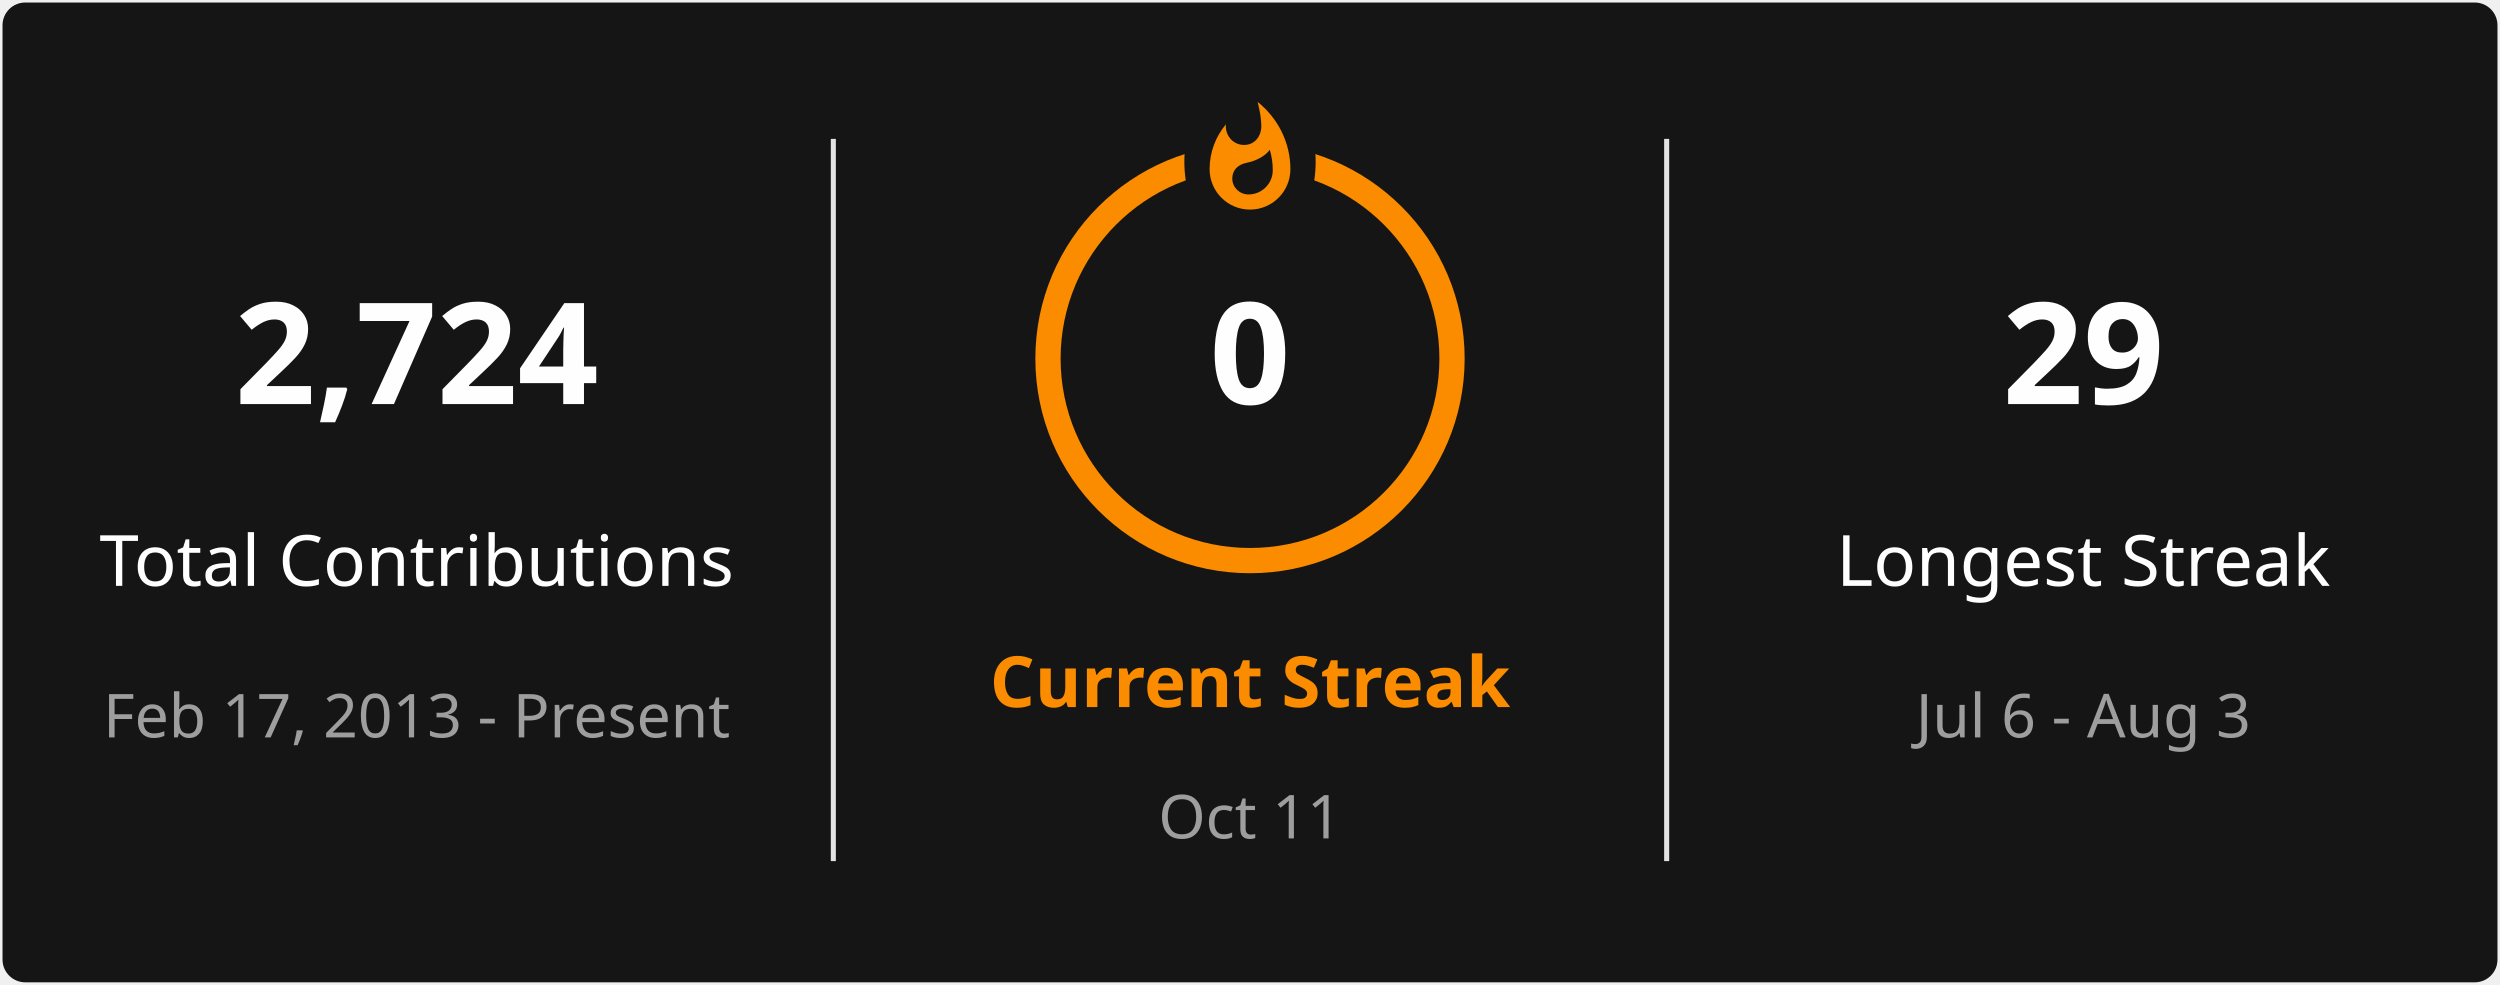
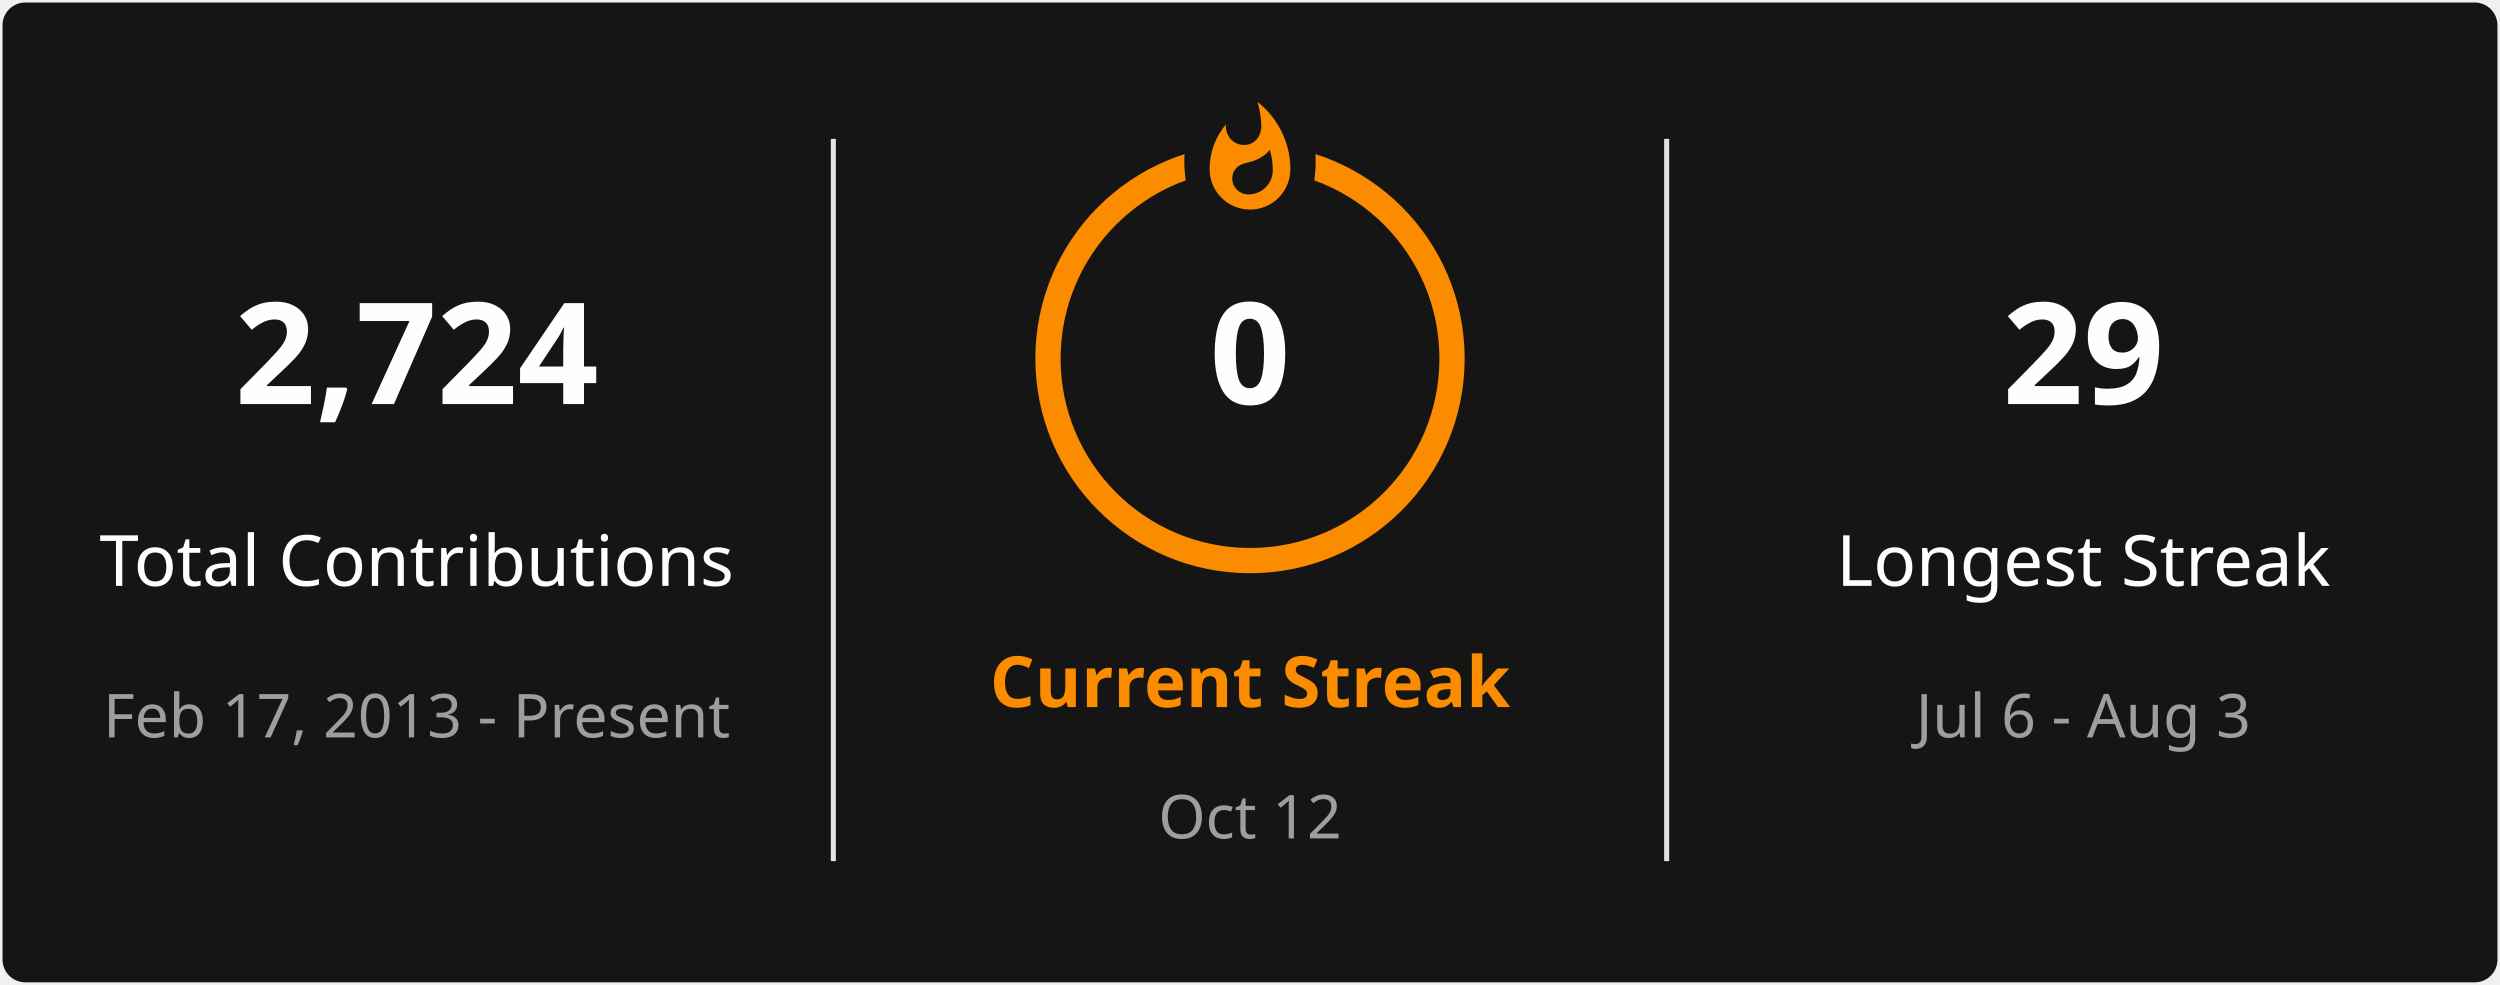
<svg xmlns="http://www.w3.org/2000/svg" style="isolation: isolate" viewBox="0 0 495 195" width="495px" height="195px" direction="ltr">
  <defs>
    <clipPath id="outer_rectangle">
      <rect width="495" height="195" rx="4.5" />
    </clipPath>
    <mask id="mask_out_ring_behind_fire">
      <rect width="495" height="195" fill="white" />
      <ellipse id="mask-ellipse" cx="247.5" cy="32" rx="13" ry="18" fill="black" />
    </mask>
  </defs>
  <g clip-path="url(#outer_rectangle)">
    <g style="isolation: isolate">
      <rect stroke="#000000" stroke-opacity="0" fill="#151515" rx="4.5" x="0.5" y="0.5" width="494" height="194" />
    </g>
    <g style="isolation: isolate">
      <line x1="165" y1="28" x2="165" y2="170" vector-effect="non-scaling-stroke" stroke-width="1" stroke="#E4E2E2" stroke-linejoin="miter" stroke-linecap="square" stroke-miterlimit="3" />
      <line x1="330" y1="28" x2="330" y2="170" vector-effect="non-scaling-stroke" stroke-width="1" stroke="#E4E2E2" stroke-linejoin="miter" stroke-linecap="square" stroke-miterlimit="3" />
    </g>
    <g style="isolation: isolate">
      <g transform="translate(82.5, 48)">
        <text x="0" y="32" stroke-width="0" text-anchor="middle" fill="#FEFEFE" stroke="none" font-family="&quot;Segoe UI&quot;, Ubuntu, sans-serif" font-weight="700" font-size="28px" font-style="normal" style="opacity: 1; opacity: 1;">
                        2,724
                    </text>
      </g>
      <g transform="translate(82.5, 84)">
        <text x="0" y="32" stroke-width="0" text-anchor="middle" fill="#FEFEFE" stroke="none" font-family="&quot;Segoe UI&quot;, Ubuntu, sans-serif" font-weight="400" font-size="14px" font-style="normal" style="opacity: 1; opacity: 1;">
                        Total Contributions
                    </text>
      </g>
      <g transform="translate(82.5, 114)">
        <text x="0" y="32" stroke-width="0" text-anchor="middle" fill="#9E9E9E" stroke="none" font-family="&quot;Segoe UI&quot;, Ubuntu, sans-serif" font-weight="400" font-size="12px" font-style="normal" style="opacity: 1; opacity: 1;">
                        Feb 17, 2013 - Present
                    </text>
      </g>
    </g>
    <g style="isolation: isolate">
      <g transform="translate(247.5, 108)">
        <text x="0" y="32" stroke-width="0" text-anchor="middle" fill="#FB8C00" stroke="none" font-family="&quot;Segoe UI&quot;, Ubuntu, sans-serif" font-weight="700" font-size="14px" font-style="normal" style="opacity: 1; opacity: 1;">
                        Current Streak
                    </text>
      </g>
      <g transform="translate(247.5, 145)">
        <text x="0" y="21" stroke-width="0" text-anchor="middle" fill="#9E9E9E" stroke="none" font-family="&quot;Segoe UI&quot;, Ubuntu, sans-serif" font-weight="400" font-size="12px" font-style="normal" style="opacity: 1; opacity: 1;">
-                         Oct 11
+                         Oct 12
                    </text>
      </g>
      <g mask="url(#mask_out_ring_behind_fire)">
        <circle cx="247.5" cy="71" r="40" fill="none" stroke="#FB8C00" stroke-width="5" style="opacity: 1; opacity: 1;" />
      </g>
      <g transform="translate(247.5, 19.5)" stroke-opacity="0" style="opacity: 1; opacity: 1;">
        <path d="M -12 -0.5 L 15 -0.5 L 15 23.5 L -12 23.5 L -12 -0.5 Z" fill="none" />
        <path d="M 1.5 0.67 C 1.5 0.67 2.24 3.32 2.24 5.47 C 2.24 7.53 0.89 9.2 -1.17 9.2 C -3.23 9.2 -4.79 7.53 -4.79 5.47 L -4.76 5.11 C -6.78 7.51 -8 10.62 -8 13.99 C -8 18.41 -4.42 22 0 22 C 4.42 22 8 18.41 8 13.99 C 8 8.6 5.41 3.79 1.5 0.67 Z M -0.29 19 C -2.07 19 -3.51 17.6 -3.51 15.86 C -3.51 14.24 -2.46 13.1 -0.7 12.74 C 1.07 12.38 2.9 11.53 3.92 10.16 C 4.31 11.45 4.51 12.81 4.51 14.2 C 4.51 16.85 2.36 19 -0.29 19 Z" fill="#FB8C00" stroke-opacity="0" />
      </g>
      <g transform="translate(247.5, 48)">
        <text x="0" y="32" stroke-width="0" text-anchor="middle" fill="#FEFEFE" stroke="none" font-family="&quot;Segoe UI&quot;, Ubuntu, sans-serif" font-weight="700" font-size="28px" font-style="normal" style="font-size: 28px;">
                        0
                    </text>
      </g>
    </g>
    <g style="isolation: isolate">
      <g transform="translate(412.5, 48)">
        <text x="0" y="32" stroke-width="0" text-anchor="middle" fill="#FEFEFE" stroke="none" font-family="&quot;Segoe UI&quot;, Ubuntu, sans-serif" font-weight="700" font-size="28px" font-style="normal" style="opacity: 1; opacity: 1;">
                        29
                    </text>
      </g>
      <g transform="translate(412.5, 84)">
        <text x="0" y="32" stroke-width="0" text-anchor="middle" fill="#FEFEFE" stroke="none" font-family="&quot;Segoe UI&quot;, Ubuntu, sans-serif" font-weight="400" font-size="14px" font-style="normal" style="opacity: 1; opacity: 1;">
                        Longest Streak
                    </text>
      </g>
      <g transform="translate(412.5, 114)">
        <text x="0" y="32" stroke-width="0" text-anchor="middle" fill="#9E9E9E" stroke="none" font-family="&quot;Segoe UI&quot;, Ubuntu, sans-serif" font-weight="400" font-size="12px" font-style="normal" style="opacity: 1; opacity: 1;">
                        Jul 6 - Aug 3
                    </text>
      </g>
    </g>
  </g>
</svg>
